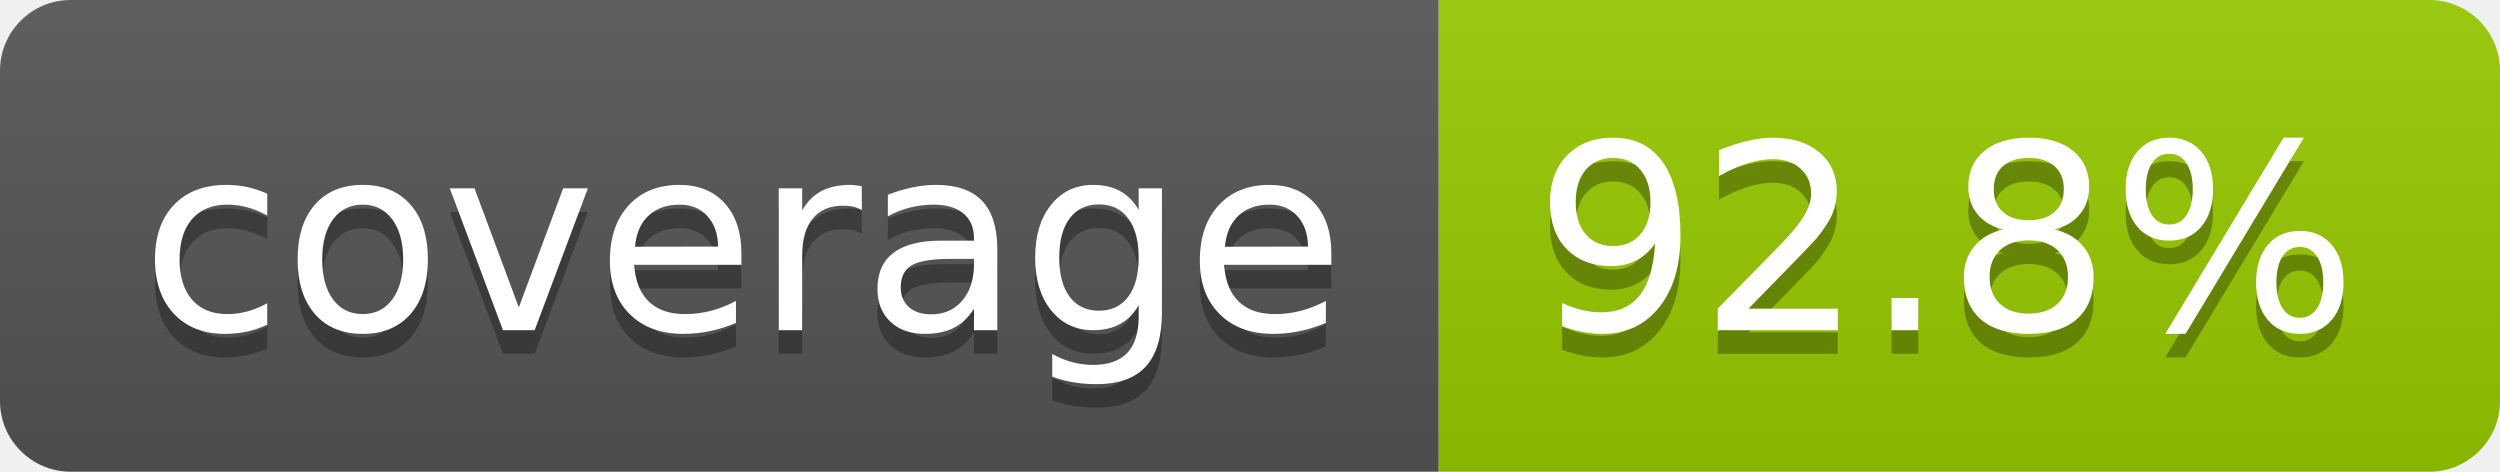
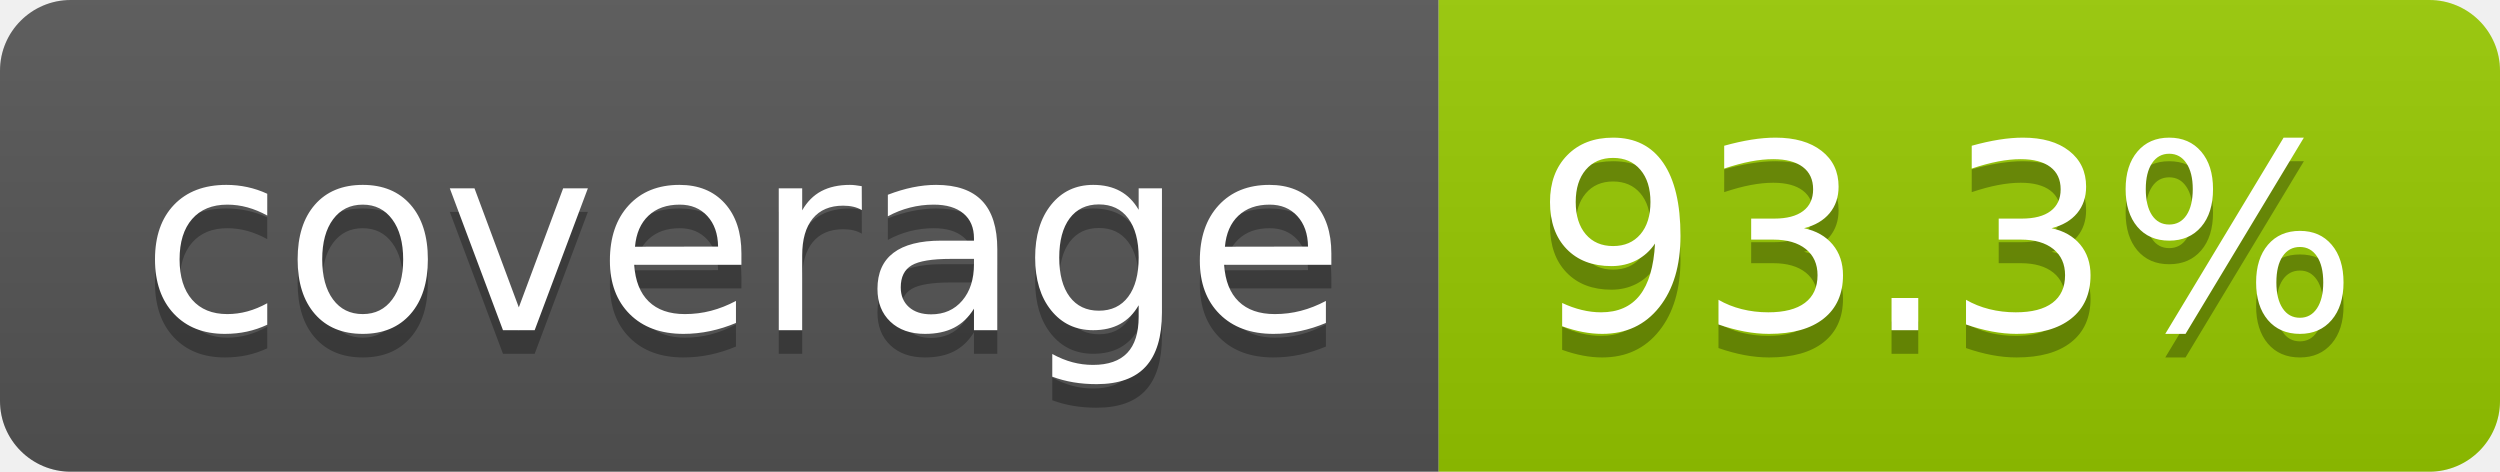
- <svg xmlns="http://www.w3.org/2000/svg" width="106" height="20" role="img" aria-label="coverage: 92.8%">
+ <svg xmlns="http://www.w3.org/2000/svg" width="106" height="20" role="img" aria-label="coverage: 93.3%">
  <linearGradient id="s" x2="0" y2="100%">
    <stop offset="0" stop-color="#bbb" stop-opacity=".1" />
    <stop offset="1" stop-opacity=".1" />
  </linearGradient>
  <clipPath id="r">
    <rect width="106" height="20" rx="3" fill="#fff" />
  </clipPath>
  <g clip-path="url(#r)">
    <rect width="61" height="20" fill="#555" />
    <rect x="61" width="45" height="20" fill="#97ca00" />
    <rect width="106" height="20" fill="url(#s)" />
  </g>
  <g fill="#fff" text-anchor="middle" font-family="Verdana,Geneva,DejaVu Sans,sans-serif" text-rendering="geometricPrecision" font-size="110">
    <text aria-hidden="true" x="315" y="150" fill="#010101" fill-opacity=".3" transform="scale(.1)" textLength="510">coverage</text>
    <text x="315" y="140" transform="scale(.1)" fill="#fff" textLength="510">coverage</text>
-     <text aria-hidden="true" x="825" y="150" fill="#010101" fill-opacity=".3" transform="scale(.1)" textLength="350">92.8%</text>
-     <text x="825" y="140" transform="scale(.1)" fill="#fff" textLength="350">92.8%</text>
+     <text aria-hidden="true" x="825" y="150" fill="#010101" fill-opacity=".3" transform="scale(.1)" textLength="350">93.3%</text>
+     <text x="825" y="140" transform="scale(.1)" fill="#fff" textLength="350">93.3%</text>
  </g>
</svg>
